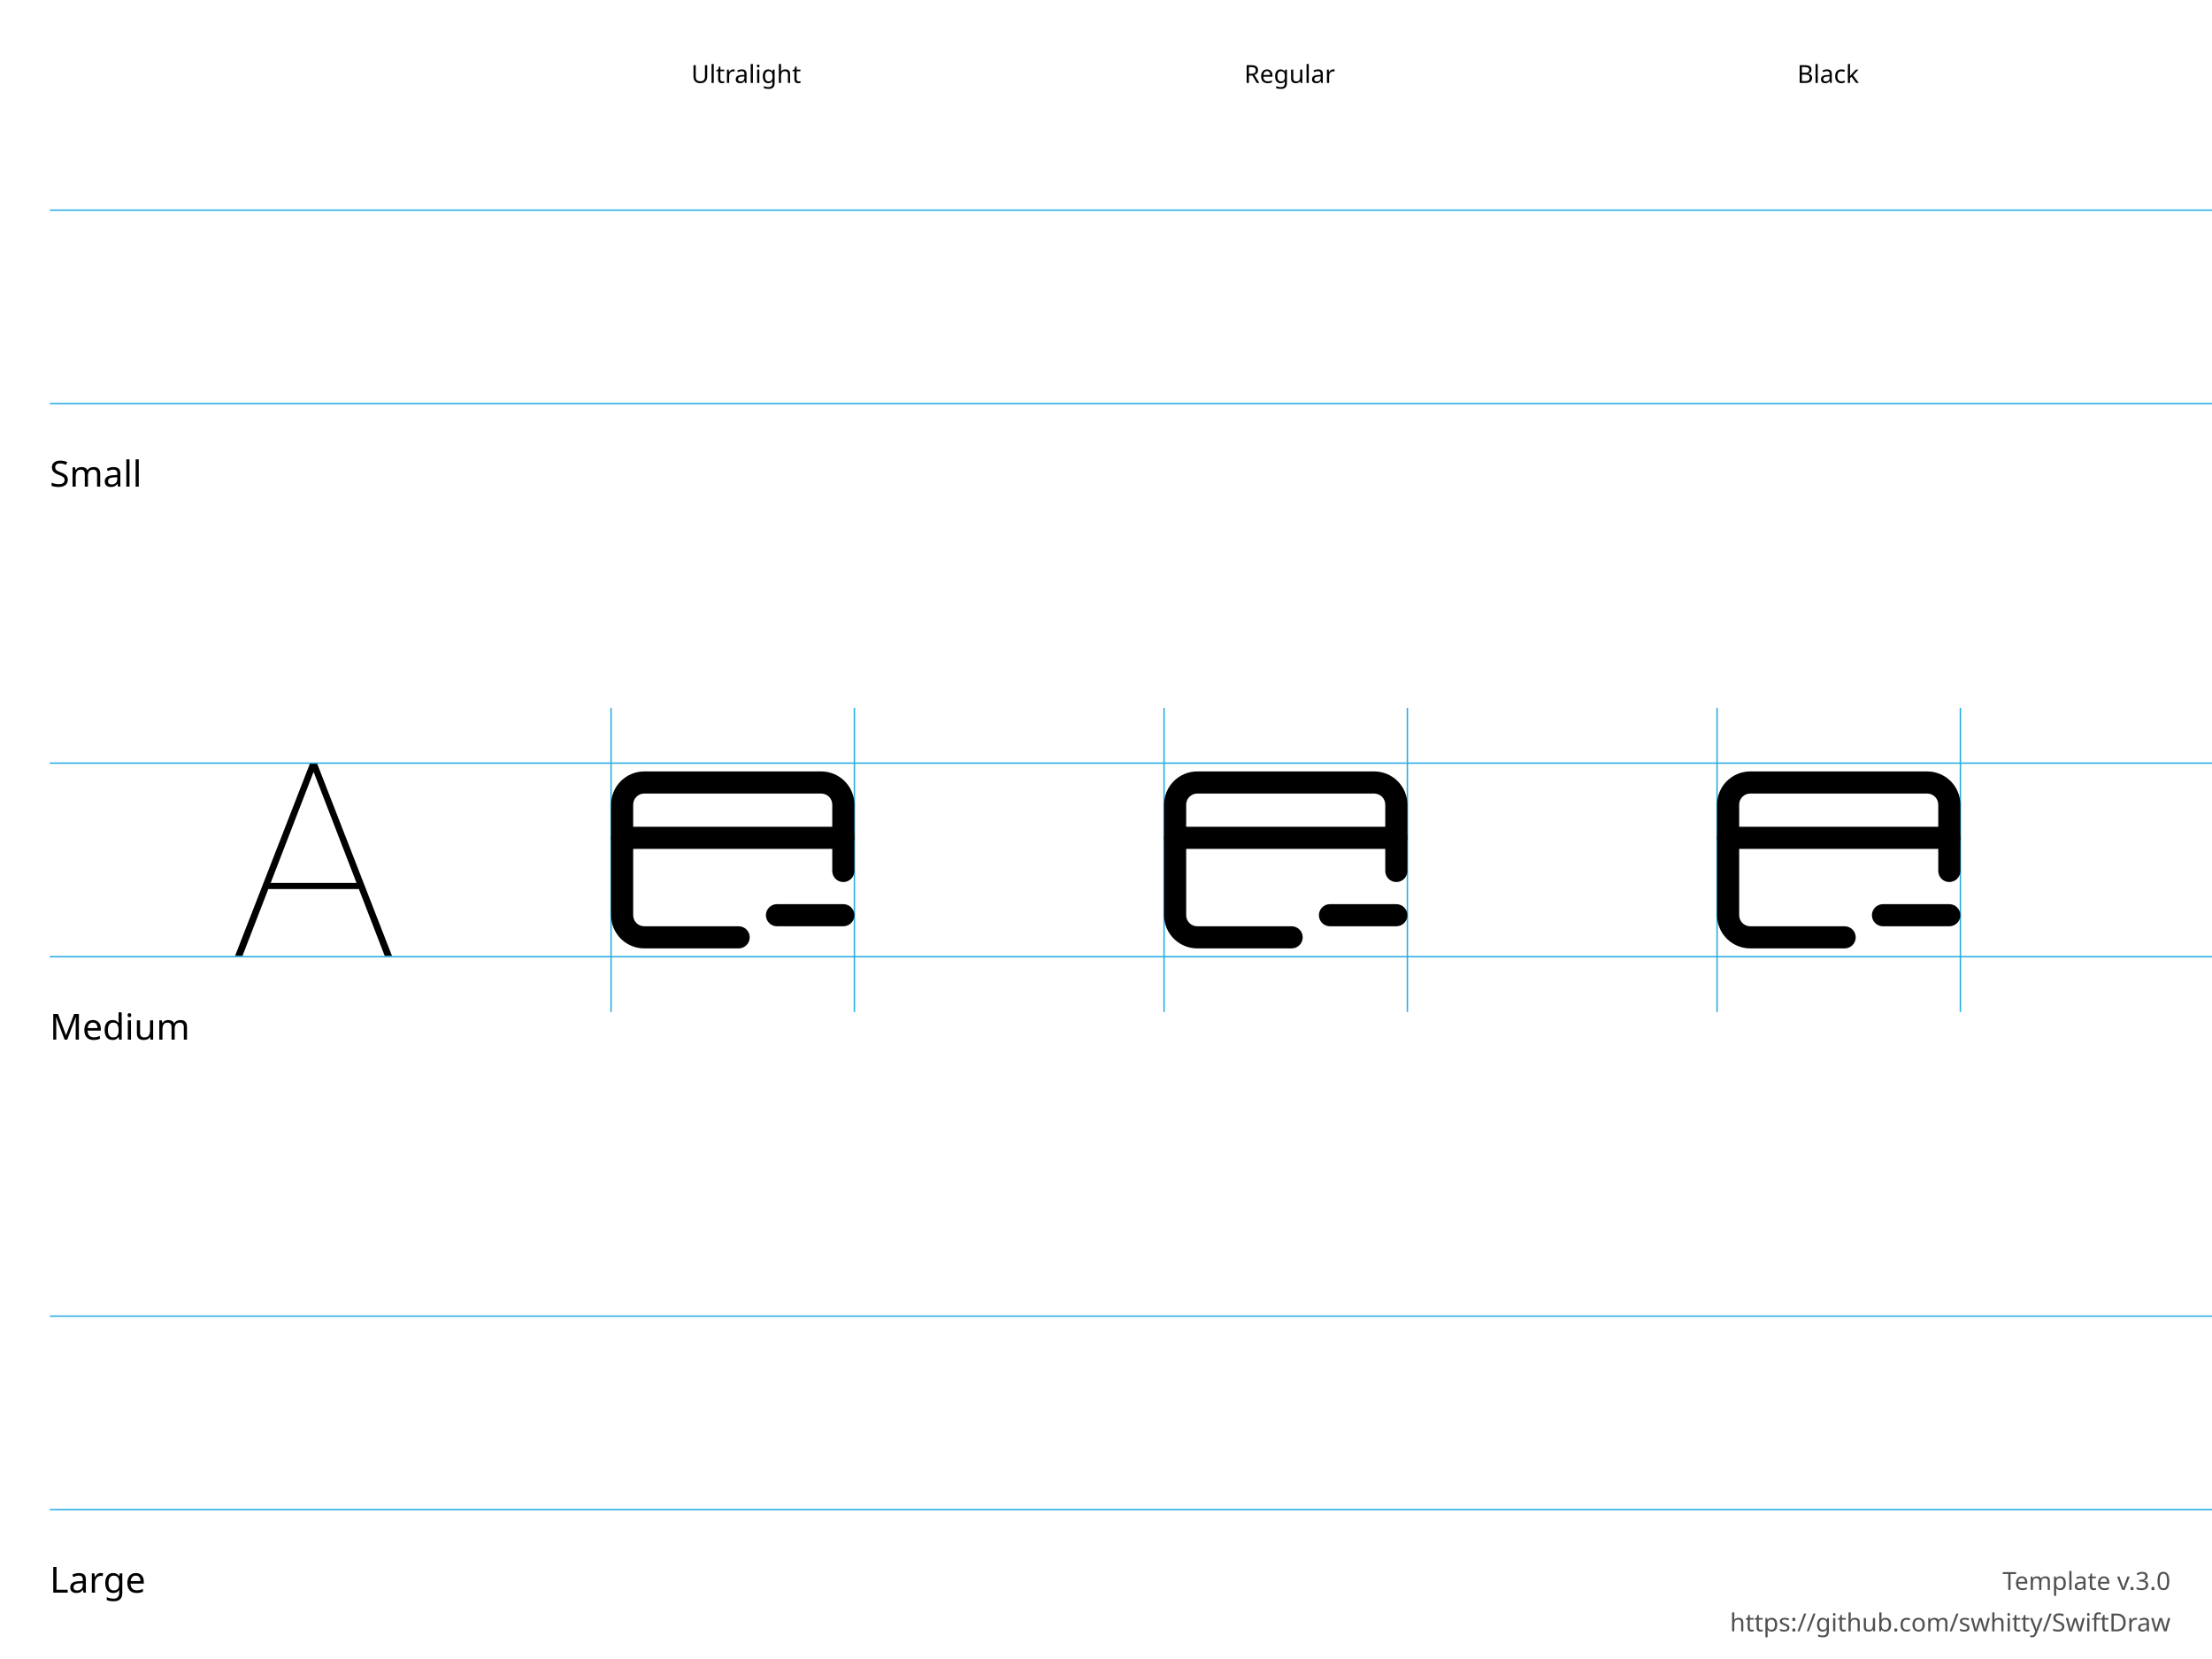
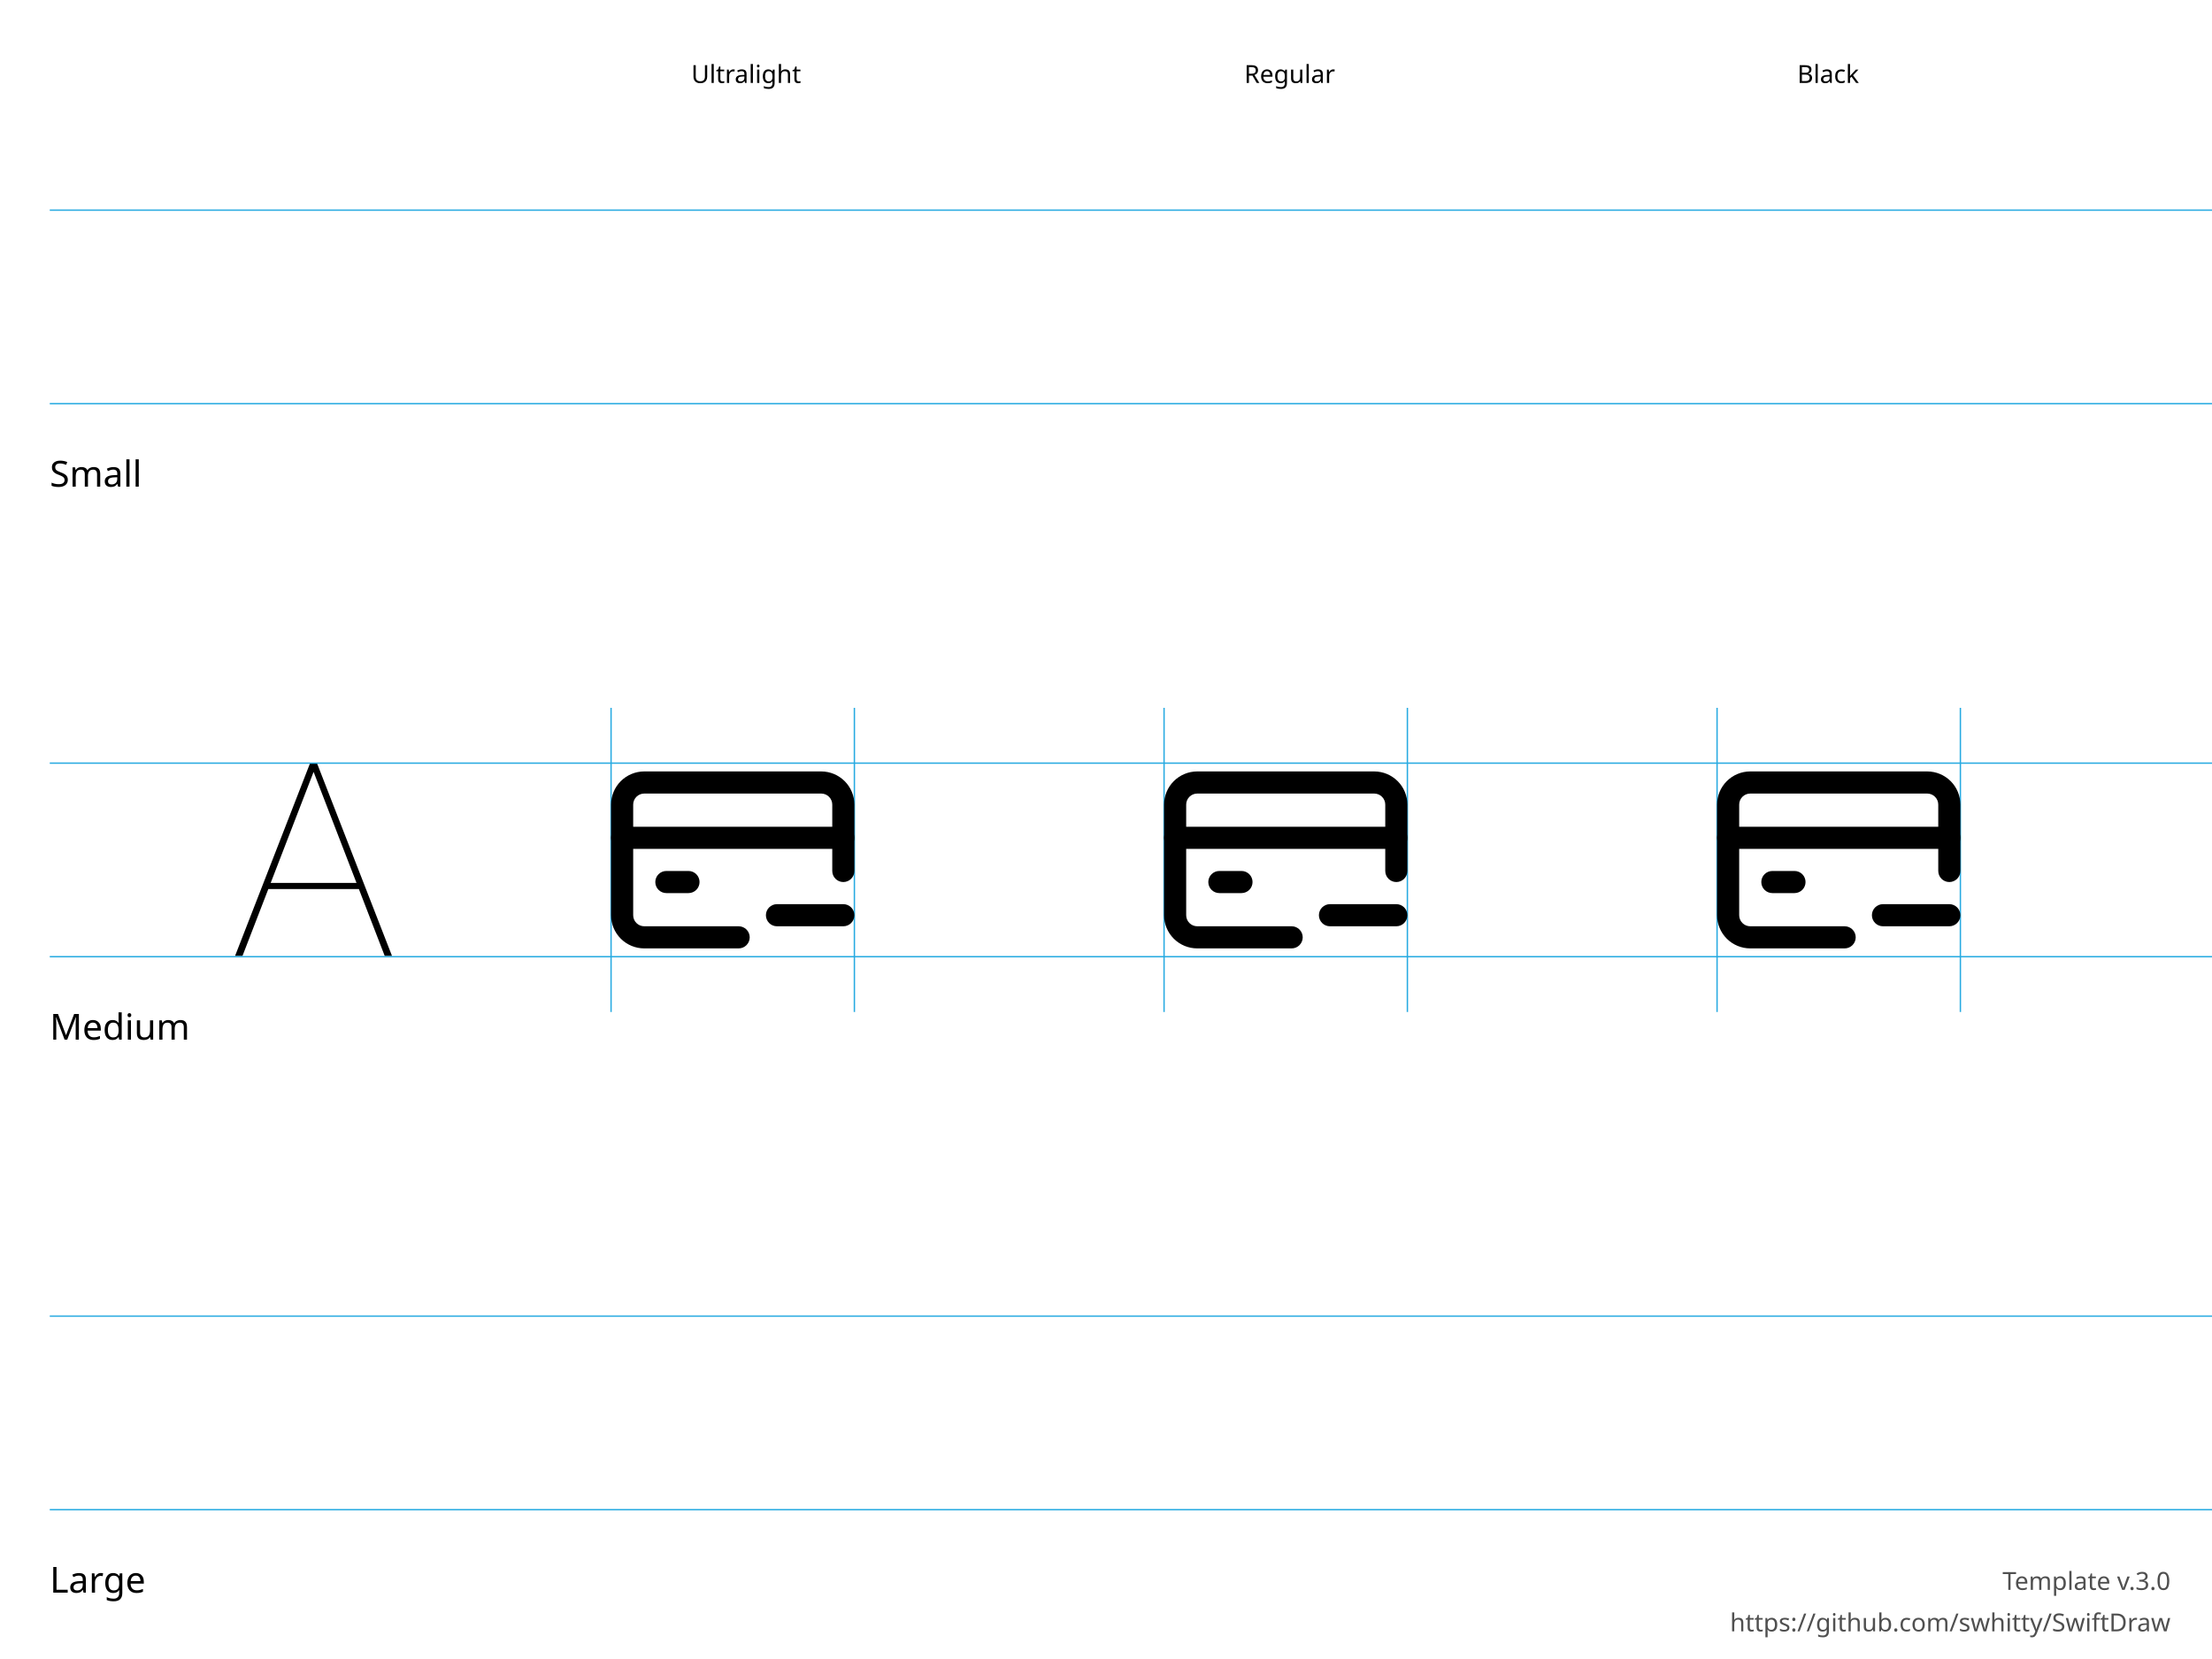
<svg xmlns="http://www.w3.org/2000/svg" height="600" width="800">
  <g id="Notes" font-family="LucidaGrande, 'Lucida Grande', sans-serif" font-size="13">
    <rect fill="white" height="600.0" width="800.0" x="0.0" y="0.0" />
    <g font-size="13">
      <text x="18.0" y="176.0">Small</text>
      <text x="18.0" y="376.0">Medium</text>
      <text x="18.0" y="576.0">Large</text>
    </g>
    <g font-size="9">
      <text x="250.0" y="30.0">Ultralight</text>
      <text x="450.0" y="30.0">Regular</text>
      <text x="650.0" y="30.0">Black</text>
      <text id="template-version" fill="#505050" text-anchor="end" x="785.0" y="575.0">Template v.3.0</text>
      <a href="https://github.com/swhitty/SwiftDraw">
        <text fill="#505050" text-anchor="end" x="785.0" y="590.0">https://github.com/swhitty/SwiftDraw</text>
      </a>
    </g>
  </g>
  <g id="Guides" stroke="rgb(39, 170, 225)" stroke-width="0.5">
    <path id="Capline-S" d="M18,76 l800,0" />
    <path id="H-reference" d="M85,145.755 L87.685,145.755 L113.369,79.287 L114.052,79.287 L114.052,76 L112.148,76 L85,145.755 Z M95.693,121.536 L130.996,121.536 L130.263,119.313 L96.474,119.313 L95.693,121.536 Z M139.15,145.755 L141.787,145.755 L114.638,76 L113.466,76 L113.466,79.287 L139.15,145.755 Z" stroke="none" transform="translate(0,200)" />
    <path id="Baseline-S" d="M18,146 l800,0" />
    <path id="left-margin-Ultralight-M" d="M221,256 l0,110" />
    <path id="right-margin-Ultralight-M" d="M309,256 l0,110" />
    <path id="left-margin-Regular-M" d="M421,256 l0,110" />
    <path id="right-margin-Regular-M" d="M509,256 l0,110" />
    <path id="left-margin-Black-M" d="M621,256 l0,110" />
    <path id="right-margin-Black-M" d="M709,256 l0,110" />
    <path id="Capline-M" d="M18,276 l800,0" />
    <path id="Baseline-M" d="M18,346 l800,0" />
    <path id="Capline-L" d="M18,476 l800,0" />
    <path id="Baseline-L" d="M18,546 l800,0" />
  </g>
  <g id="Symbols">
    <g id="Ultralight-M" transform="translate(0,200)">
+       <path d="M309,115 L309,91 C309,87.817 307.736,84.765 305.485,82.515 C303.235,80.264 300.183,79 297,79 L233,79 C229.817,79 226.765,80.264 224.515,82.515 C222.264,84.765 221,87.817 221,91 L221,131 C221,134.183 222.264,137.235 224.515,139.485 C226.765,141.736 229.817,143 233,143 L267.144,143 C269.353,143 271.144,141.209 271.144,139 C271.144,136.791 269.353,135 267.144,135 L233,135 C231.939,135 230.922,134.579 230.172,133.828 C229.421,133.078 229,132.061 229,131 L229,91 C229,89.939 229.421,88.922 230.172,88.172 C230.922,87.421 231.939,87 233,87 L297,87 C298.061,87 299.078,87.421 299.828,88.172 C300.579,88.922 301,89.939 301,91 L301,115 C301,117.209 302.791,119 305,119 C307.209,119 309,117.209 309,115 Z" />
+       <path d="M305,99 L225,99 C222.791,99 221,100.791 221,103 C221,105.209 222.791,107 225,107 L305,107 C307.209,107 309,105.209 309,103 C309,100.791 307.209,99 305,99 Z" />
+       <path d="M241,123 L249,123 C251.209,123 253,121.209 253,119 C253,116.791 251.209,115 249,115 L241,115 C238.791,115 237,116.791 237,119 C237,121.209 238.791,123 241,123 Z" />
      <path d="M281,135 L305,135 C307.209,135 309,133.209 309,131 C309,128.791 307.209,127 305,127 L281,127 C278.791,127 277,128.791 277,131 C277,133.209 278.791,135 281,135 Z" />
-       <path d="M305,99 L225,99 C222.791,99 221,100.791 221,103 C221,105.209 222.791,107 225,107 L305,107 C307.209,107 309,105.209 309,103 C309,100.791 307.209,99 305,99 Z" />
-       <path d="M309,115 L309,91 C309,87.817 307.736,84.765 305.485,82.515 C303.235,80.264 300.183,79 297,79 L233,79 C229.817,79 226.765,80.264 224.515,82.515 C222.264,84.765 221,87.817 221,91 L221,131 C221,134.183 222.264,137.235 224.515,139.485 C226.765,141.736 229.817,143 233,143 L267.144,143 C269.353,143 271.144,141.209 271.144,139 C271.144,136.791 269.353,135 267.144,135 L233,135 C231.939,135 230.922,134.579 230.172,133.828 C229.421,133.078 229,132.061 229,131 L229,91 C229,89.939 229.421,88.922 230.172,88.172 C230.922,87.421 231.939,87 233,87 L297,87 C298.061,87 299.078,87.421 299.828,88.172 C300.579,88.922 301,89.939 301,91 L301,115 C301,117.209 302.791,119 305,119 C307.209,119 309,117.209 309,115 Z" />
    </g>
    <g id="Regular-M" transform="translate(0,200)">
+       <path d="M509,115 L509,91 C509,87.817 507.736,84.765 505.485,82.515 C503.235,80.264 500.183,79 497,79 L433,79 C429.817,79 426.765,80.264 424.515,82.515 C422.264,84.765 421,87.817 421,91 L421,131 C421,134.183 422.264,137.235 424.515,139.485 C426.765,141.736 429.817,143 433,143 L467.144,143 C469.353,143 471.144,141.209 471.144,139 C471.144,136.791 469.353,135 467.144,135 L433,135 C431.939,135 430.922,134.579 430.172,133.828 C429.421,133.078 429,132.061 429,131 L429,91 C429,89.939 429.421,88.922 430.172,88.172 C430.922,87.421 431.939,87 433,87 L497,87 C498.061,87 499.078,87.421 499.828,88.172 C500.579,88.922 501,89.939 501,91 L501,115 C501,117.209 502.791,119 505,119 C507.209,119 509,117.209 509,115 Z" />
+       <path d="M505,99 L425,99 C422.791,99 421,100.791 421,103 C421,105.209 422.791,107 425,107 L505,107 C507.209,107 509,105.209 509,103 C509,100.791 507.209,99 505,99 Z" />
+       <path d="M441,123 L449,123 C451.209,123 453,121.209 453,119 C453,116.791 451.209,115 449,115 L441,115 C438.791,115 437,116.791 437,119 C437,121.209 438.791,123 441,123 Z" />
      <path d="M481,135 L505,135 C507.209,135 509,133.209 509,131 C509,128.791 507.209,127 505,127 L481,127 C478.791,127 477,128.791 477,131 C477,133.209 478.791,135 481,135 Z" />
-       <path d="M505,99 L425,99 C422.791,99 421,100.791 421,103 C421,105.209 422.791,107 425,107 L505,107 C507.209,107 509,105.209 509,103 C509,100.791 507.209,99 505,99 Z" />
-       <path d="M509,115 L509,91 C509,87.817 507.736,84.765 505.485,82.515 C503.235,80.264 500.183,79 497,79 L433,79 C429.817,79 426.765,80.264 424.515,82.515 C422.264,84.765 421,87.817 421,91 L421,131 C421,134.183 422.264,137.235 424.515,139.485 C426.765,141.736 429.817,143 433,143 L467.144,143 C469.353,143 471.144,141.209 471.144,139 C471.144,136.791 469.353,135 467.144,135 L433,135 C431.939,135 430.922,134.579 430.172,133.828 C429.421,133.078 429,132.061 429,131 L429,91 C429,89.939 429.421,88.922 430.172,88.172 C430.922,87.421 431.939,87 433,87 L497,87 C498.061,87 499.078,87.421 499.828,88.172 C500.579,88.922 501,89.939 501,91 L501,115 C501,117.209 502.791,119 505,119 C507.209,119 509,117.209 509,115 Z" />
    </g>
    <g id="Black-M" transform="translate(0,200)">
+       <path d="M709,115 L709,91 C709,87.817 707.736,84.765 705.485,82.515 C703.235,80.264 700.183,79 697,79 L633,79 C629.817,79 626.765,80.264 624.515,82.515 C622.264,84.765 621,87.817 621,91 L621,131 C621,134.183 622.264,137.235 624.515,139.485 C626.765,141.736 629.817,143 633,143 L667.144,143 C669.353,143 671.144,141.209 671.144,139 C671.144,136.791 669.353,135 667.144,135 L633,135 C631.939,135 630.922,134.579 630.172,133.828 C629.421,133.078 629,132.061 629,131 L629,91 C629,89.939 629.421,88.922 630.172,88.172 C630.922,87.421 631.939,87 633,87 L697,87 C698.061,87 699.078,87.421 699.828,88.172 C700.579,88.922 701,89.939 701,91 L701,115 C701,117.209 702.791,119 705,119 C707.209,119 709,117.209 709,115 Z" />
+       <path d="M705,99 L625,99 C622.791,99 621,100.791 621,103 C621,105.209 622.791,107 625,107 L705,107 C707.209,107 709,105.209 709,103 C709,100.791 707.209,99 705,99 Z" />
+       <path d="M641,123 L649,123 C651.209,123 653,121.209 653,119 C653,116.791 651.209,115 649,115 L641,115 C638.791,115 637,116.791 637,119 C637,121.209 638.791,123 641,123 Z" />
      <path d="M681,135 L705,135 C707.209,135 709,133.209 709,131 C709,128.791 707.209,127 705,127 L681,127 C678.791,127 677,128.791 677,131 C677,133.209 678.791,135 681,135 Z" />
-       <path d="M705,99 L625,99 C622.791,99 621,100.791 621,103 C621,105.209 622.791,107 625,107 L705,107 C707.209,107 709,105.209 709,103 C709,100.791 707.209,99 705,99 Z" />
-       <path d="M709,115 L709,91 C709,87.817 707.736,84.765 705.485,82.515 C703.235,80.264 700.183,79 697,79 L633,79 C629.817,79 626.765,80.264 624.515,82.515 C622.264,84.765 621,87.817 621,91 L621,131 C621,134.183 622.264,137.235 624.515,139.485 C626.765,141.736 629.817,143 633,143 L667.144,143 C669.353,143 671.144,141.209 671.144,139 C671.144,136.791 669.353,135 667.144,135 L633,135 C631.939,135 630.922,134.579 630.172,133.828 C629.421,133.078 629,132.061 629,131 L629,91 C629,89.939 629.421,88.922 630.172,88.172 C630.922,87.421 631.939,87 633,87 L697,87 C698.061,87 699.078,87.421 699.828,88.172 C700.579,88.922 701,89.939 701,91 L701,115 C701,117.209 702.791,119 705,119 C707.209,119 709,117.209 709,115 Z" />
    </g>
  </g>
</svg>
